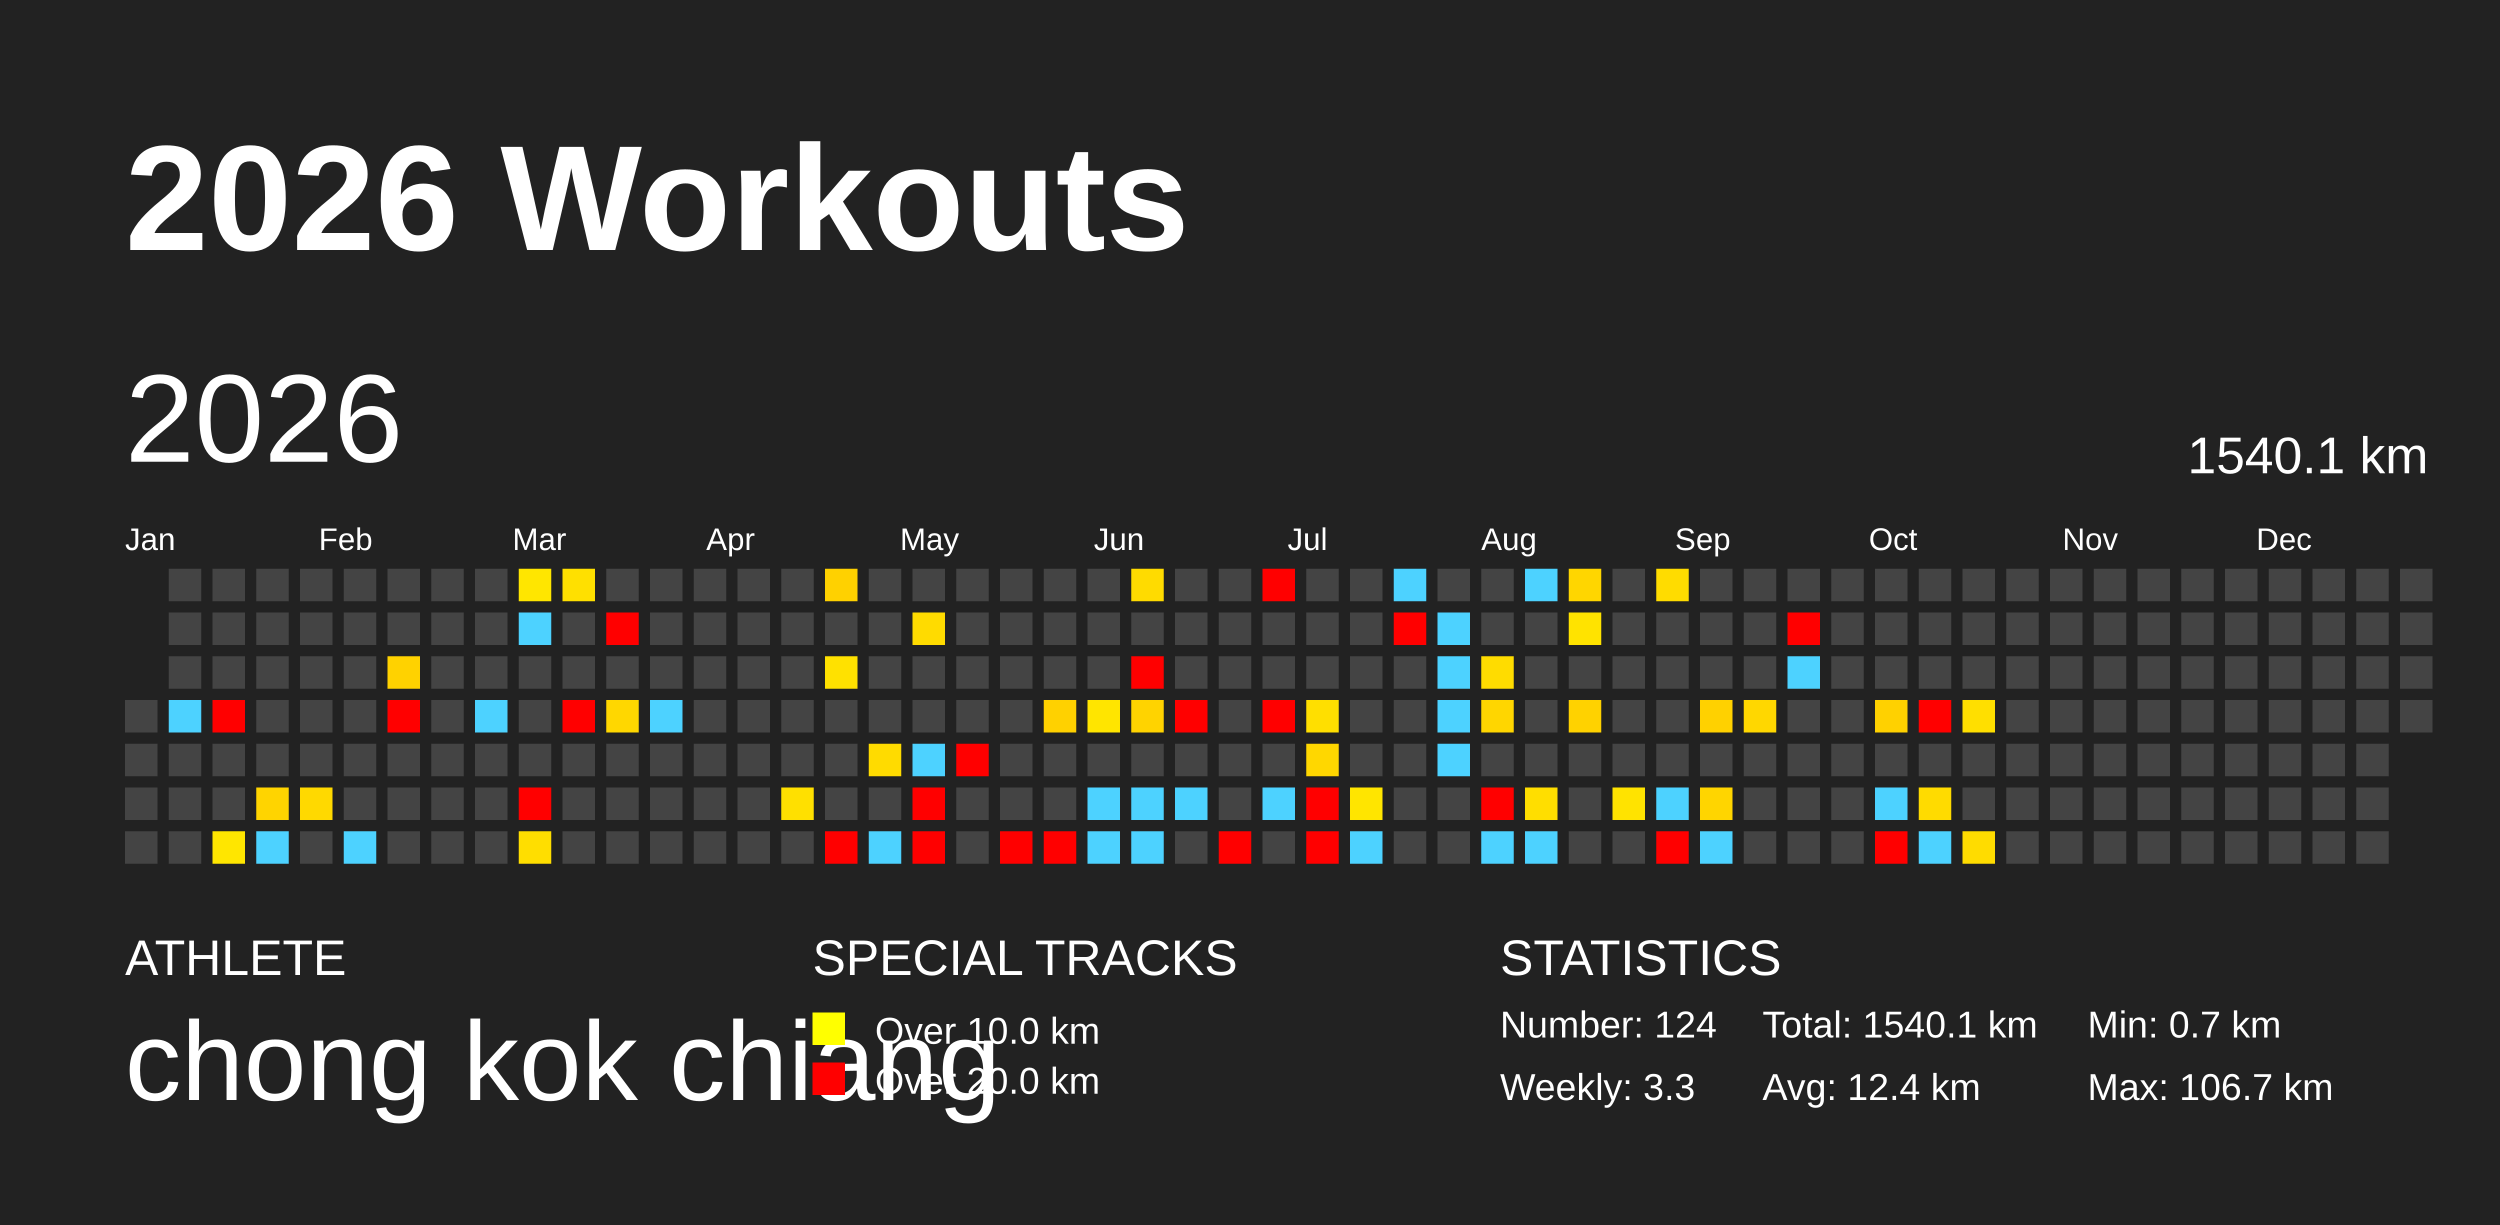
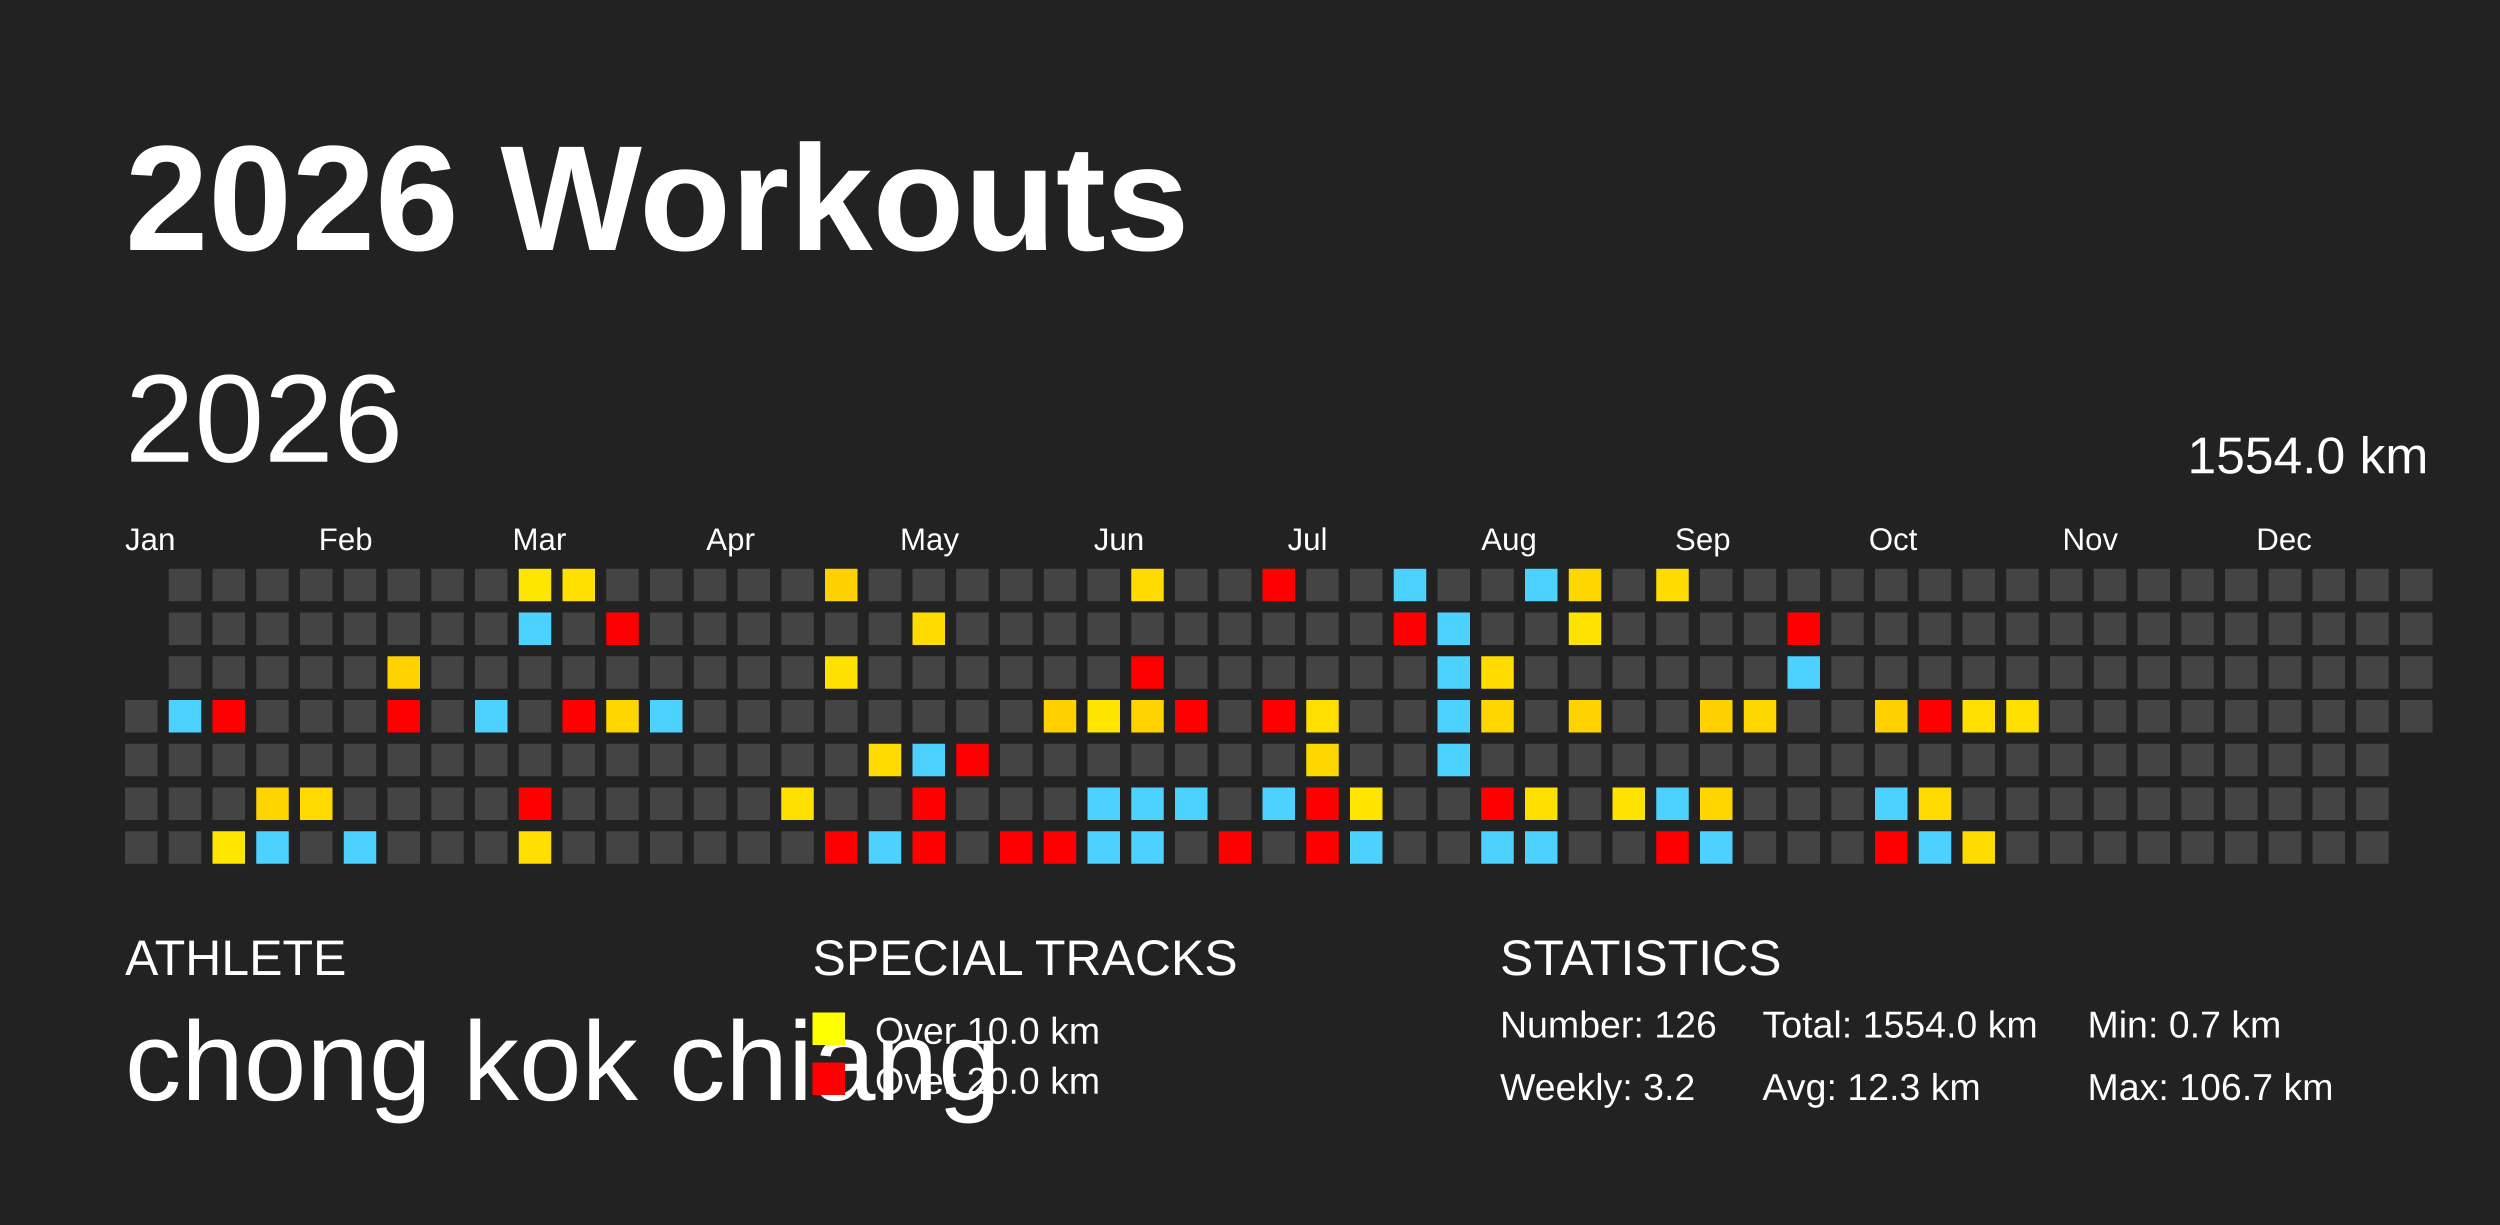
<svg xmlns="http://www.w3.org/2000/svg" baseProfile="full" height="98mm" version="1.1" viewBox="0,0,200,98" width="200mm">
  <defs />
  <rect fill="#222222" height="98" width="200" x="0" y="0" />
  <text fill="#FFFFFF" style="font-size:12px; font-family:Arial; font-weight:bold;" x="10" y="20">2026 Workouts</text>
  <text fill="#FFFFFF" style="font-size:4px; font-family:Arial" x="10" y="78">ATHLETE</text>
  <text fill="#FFFFFF" style="font-size:9px; font-family:Arial" x="10" y="88">chong kok chiang</text>
  <text fill="#FFFFFF" style="font-size:4px; font-family:Arial" x="65" y="78">SPECIAL TRACKS</text>
  <rect fill="yellow" height="2.6" width="2.6" x="65" y="81" />
  <text fill="#FFFFFF" style="font-size:3px; font-family:Arial" x="70" y="83.5">Over 10.0 km</text>
  <rect fill="red" height="2.6" width="2.6" x="65" y="85" />
  <text fill="#FFFFFF" style="font-size:3px; font-family:Arial" x="70" y="87.5">Over 20.0 km</text>
  <text fill="#FFFFFF" style="font-size:4px; font-family:Arial" x="120" y="78">STATISTICS</text>
-   <text fill="#FFFFFF" style="font-size:3px; font-family:Arial" x="120" y="83">Number: 124</text>
-   <text fill="#FFFFFF" style="font-size:3px; font-family:Arial" x="120" y="88">Weekly: 3.3</text>
-   <text fill="#FFFFFF" style="font-size:3px; font-family:Arial" x="141" y="83">Total: 1540.1 km</text>
-   <text fill="#FFFFFF" style="font-size:3px; font-family:Arial" x="141" y="88">Avg: 12.4 km</text>
+   <text fill="#FFFFFF" style="font-size:3px; font-family:Arial" x="120" y="83">Number: 126</text>
+   <text fill="#FFFFFF" style="font-size:3px; font-family:Arial" x="120" y="88">Weekly: 3.2</text>
+   <text fill="#FFFFFF" style="font-size:3px; font-family:Arial" x="141" y="83">Total: 1554.0 km</text>
+   <text fill="#FFFFFF" style="font-size:3px; font-family:Arial" x="141" y="88">Avg: 12.3 km</text>
  <text fill="#FFFFFF" style="font-size:3px; font-family:Arial" x="167" y="83">Min: 0.7 km</text>
  <text fill="#FFFFFF" style="font-size:3px; font-family:Arial" x="167" y="88">Max: 106.7 km</text>
  <text dominant-baseline="hanging" fill="#FFFFFF" style="font-size:10.0px; font-family:Arial;" x="10" y="30">2026</text>
-   <text dominant-baseline="hanging" fill="#FFFFFF" style="font-size:4.125px; font-family:Arial;" x="175" y="35">1540.1 km</text>
+   <text dominant-baseline="hanging" fill="#FFFFFF" style="font-size:4.125px; font-family:Arial;" x="175" y="35">1554.0 km</text>
  <text fill="#FFFFFF" style="font-size:2.5px; font-family:Arial" x="10.0" y="44">Jan</text>
  <text fill="#FFFFFF" style="font-size:2.5px; font-family:Arial" x="25.5" y="44">Feb</text>
  <text fill="#FFFFFF" style="font-size:2.5px; font-family:Arial" x="41.0" y="44">Mar</text>
  <text fill="#FFFFFF" style="font-size:2.5px; font-family:Arial" x="56.5" y="44">Apr</text>
  <text fill="#FFFFFF" style="font-size:2.5px; font-family:Arial" x="72.0" y="44">May</text>
  <text fill="#FFFFFF" style="font-size:2.5px; font-family:Arial" x="87.5" y="44">Jun</text>
  <text fill="#FFFFFF" style="font-size:2.5px; font-family:Arial" x="103.0" y="44">Jul</text>
  <text fill="#FFFFFF" style="font-size:2.5px; font-family:Arial" x="118.5" y="44">Aug</text>
  <text fill="#FFFFFF" style="font-size:2.5px; font-family:Arial" x="134.0" y="44">Sep</text>
  <text fill="#FFFFFF" style="font-size:2.5px; font-family:Arial" x="149.5" y="44">Oct</text>
  <text fill="#FFFFFF" style="font-size:2.5px; font-family:Arial" x="165.0" y="44">Nov</text>
  <text fill="#FFFFFF" style="font-size:2.5px; font-family:Arial" x="180.5" y="44">Dec</text>
  <rect fill="#444444" height="2.6" width="2.6" x="10.0" y="56.0" />
  <rect fill="#444444" height="2.6" width="2.6" x="10.0" y="59.5" />
  <rect fill="#444444" height="2.6" width="2.6" x="10.0" y="63.0" />
  <rect fill="#444444" height="2.6" width="2.6" x="10.0" y="66.5" />
  <rect fill="#444444" height="2.6" width="2.6" x="13.5" y="45.5" />
  <rect fill="#444444" height="2.6" width="2.6" x="13.5" y="49.0" />
  <rect fill="#444444" height="2.6" width="2.6" x="13.5" y="52.5" />
  <rect fill="#4dd2ff" height="2.6" width="2.6" x="13.5" y="56.0" />
  <rect fill="#444444" height="2.6" width="2.6" x="13.5" y="59.5" />
  <rect fill="#444444" height="2.6" width="2.6" x="13.5" y="63.0" />
  <rect fill="#444444" height="2.6" width="2.6" x="13.5" y="66.5" />
  <rect fill="#444444" height="2.6" width="2.6" x="17.0" y="45.5" />
  <rect fill="#444444" height="2.6" width="2.6" x="17.0" y="49.0" />
  <rect fill="#444444" height="2.6" width="2.6" x="17.0" y="52.5" />
  <rect fill="red" height="2.6" width="2.6" x="17.0" y="56.0" />
  <rect fill="#444444" height="2.6" width="2.6" x="17.0" y="59.5" />
  <rect fill="#444444" height="2.6" width="2.6" x="17.0" y="63.0" />
  <rect fill="#ffe600" height="2.6" width="2.6" x="17.0" y="66.5" />
  <rect fill="#444444" height="2.6" width="2.6" x="20.5" y="45.5" />
  <rect fill="#444444" height="2.6" width="2.6" x="20.5" y="49.0" />
  <rect fill="#444444" height="2.6" width="2.6" x="20.5" y="52.5" />
  <rect fill="#444444" height="2.6" width="2.6" x="20.5" y="56.0" />
  <rect fill="#444444" height="2.6" width="2.6" x="20.5" y="59.5" />
  <rect fill="#ffd400" height="2.6" width="2.6" x="20.5" y="63.0" />
  <rect fill="#4dd2ff" height="2.6" width="2.6" x="20.5" y="66.5" />
  <rect fill="#444444" height="2.6" width="2.6" x="24.0" y="45.5" />
  <rect fill="#444444" height="2.6" width="2.6" x="24.0" y="49.0" />
  <rect fill="#444444" height="2.6" width="2.6" x="24.0" y="52.5" />
  <rect fill="#444444" height="2.6" width="2.6" x="24.0" y="56.0" />
  <rect fill="#444444" height="2.6" width="2.6" x="24.0" y="59.5" />
  <rect fill="#ffd900" height="2.6" width="2.6" x="24.0" y="63.0" />
  <rect fill="#444444" height="2.6" width="2.6" x="24.0" y="66.5" />
  <rect fill="#444444" height="2.6" width="2.6" x="27.5" y="45.5" />
  <rect fill="#444444" height="2.6" width="2.6" x="27.5" y="49.0" />
  <rect fill="#444444" height="2.6" width="2.6" x="27.5" y="52.5" />
  <rect fill="#444444" height="2.6" width="2.6" x="27.5" y="56.0" />
  <rect fill="#444444" height="2.6" width="2.6" x="27.5" y="59.5" />
  <rect fill="#444444" height="2.6" width="2.6" x="27.5" y="63.0" />
  <rect fill="#4dd2ff" height="2.6" width="2.6" x="27.5" y="66.5" />
  <rect fill="#444444" height="2.6" width="2.6" x="31.0" y="45.5" />
  <rect fill="#444444" height="2.6" width="2.6" x="31.0" y="49.0" />
  <rect fill="#ffd200" height="2.6" width="2.6" x="31.0" y="52.5" />
  <rect fill="red" height="2.6" width="2.6" x="31.0" y="56.0" />
  <rect fill="#444444" height="2.6" width="2.6" x="31.0" y="59.5" />
  <rect fill="#444444" height="2.6" width="2.6" x="31.0" y="63.0" />
  <rect fill="#444444" height="2.6" width="2.6" x="31.0" y="66.5" />
  <rect fill="#444444" height="2.6" width="2.6" x="34.5" y="45.5" />
  <rect fill="#444444" height="2.6" width="2.6" x="34.5" y="49.0" />
  <rect fill="#444444" height="2.6" width="2.6" x="34.5" y="52.5" />
  <rect fill="#444444" height="2.6" width="2.6" x="34.5" y="56.0" />
  <rect fill="#444444" height="2.6" width="2.6" x="34.5" y="59.5" />
  <rect fill="#444444" height="2.6" width="2.6" x="34.5" y="63.0" />
  <rect fill="#444444" height="2.6" width="2.6" x="34.5" y="66.5" />
  <rect fill="#444444" height="2.6" width="2.6" x="38.0" y="45.5" />
  <rect fill="#444444" height="2.6" width="2.6" x="38.0" y="49.0" />
  <rect fill="#444444" height="2.6" width="2.6" x="38.0" y="52.5" />
  <rect fill="#4dd2ff" height="2.6" width="2.6" x="38.0" y="56.0" />
  <rect fill="#444444" height="2.6" width="2.6" x="38.0" y="59.5" />
  <rect fill="#444444" height="2.6" width="2.6" x="38.0" y="63.0" />
  <rect fill="#444444" height="2.6" width="2.6" x="38.0" y="66.5" />
  <rect fill="#ffe600" height="2.6" width="2.6" x="41.5" y="45.5" />
  <rect fill="#4dd2ff" height="2.6" width="2.6" x="41.5" y="49.0" />
  <rect fill="#444444" height="2.6" width="2.6" x="41.5" y="52.5" />
  <rect fill="#444444" height="2.6" width="2.6" x="41.5" y="56.0" />
  <rect fill="#444444" height="2.6" width="2.6" x="41.5" y="59.5" />
  <rect fill="red" height="2.6" width="2.6" x="41.5" y="63.0" />
  <rect fill="#ffde00" height="2.6" width="2.6" x="41.5" y="66.5" />
  <rect fill="#ffe000" height="2.6" width="2.6" x="45.0" y="45.5" />
  <rect fill="#444444" height="2.6" width="2.6" x="45.0" y="49.0" />
  <rect fill="#444444" height="2.6" width="2.6" x="45.0" y="52.5" />
  <rect fill="red" height="2.6" width="2.6" x="45.0" y="56.0" />
  <rect fill="#444444" height="2.6" width="2.6" x="45.0" y="59.5" />
  <rect fill="#444444" height="2.6" width="2.6" x="45.0" y="63.0" />
  <rect fill="#444444" height="2.6" width="2.6" x="45.0" y="66.5" />
  <rect fill="#444444" height="2.6" width="2.6" x="48.5" y="45.5" />
  <rect fill="red" height="2.6" width="2.6" x="48.5" y="49.0" />
  <rect fill="#444444" height="2.6" width="2.6" x="48.5" y="52.5" />
  <rect fill="#ffd700" height="2.6" width="2.6" x="48.5" y="56.0" />
  <rect fill="#444444" height="2.6" width="2.6" x="48.5" y="59.5" />
  <rect fill="#444444" height="2.6" width="2.6" x="48.5" y="63.0" />
  <rect fill="#444444" height="2.6" width="2.6" x="48.5" y="66.5" />
  <rect fill="#444444" height="2.6" width="2.6" x="52.0" y="45.5" />
  <rect fill="#444444" height="2.6" width="2.6" x="52.0" y="49.0" />
  <rect fill="#444444" height="2.6" width="2.6" x="52.0" y="52.5" />
  <rect fill="#4dd2ff" height="2.6" width="2.6" x="52.0" y="56.0" />
  <rect fill="#444444" height="2.6" width="2.6" x="52.0" y="59.5" />
  <rect fill="#444444" height="2.6" width="2.6" x="52.0" y="63.0" />
  <rect fill="#444444" height="2.6" width="2.6" x="52.0" y="66.5" />
  <rect fill="#444444" height="2.6" width="2.6" x="55.5" y="45.5" />
  <rect fill="#444444" height="2.6" width="2.6" x="55.5" y="49.0" />
  <rect fill="#444444" height="2.6" width="2.6" x="55.5" y="52.5" />
  <rect fill="#444444" height="2.6" width="2.6" x="55.5" y="56.0" />
  <rect fill="#444444" height="2.6" width="2.6" x="55.5" y="59.5" />
  <rect fill="#444444" height="2.6" width="2.6" x="55.5" y="63.0" />
  <rect fill="#444444" height="2.6" width="2.6" x="55.5" y="66.5" />
  <rect fill="#444444" height="2.6" width="2.6" x="59.0" y="45.5" />
  <rect fill="#444444" height="2.6" width="2.6" x="59.0" y="49.0" />
  <rect fill="#444444" height="2.6" width="2.6" x="59.0" y="52.5" />
  <rect fill="#444444" height="2.6" width="2.6" x="59.0" y="56.0" />
  <rect fill="#444444" height="2.6" width="2.6" x="59.0" y="59.5" />
  <rect fill="#444444" height="2.6" width="2.6" x="59.0" y="63.0" />
  <rect fill="#444444" height="2.6" width="2.6" x="59.0" y="66.5" />
  <rect fill="#444444" height="2.6" width="2.6" x="62.5" y="45.5" />
  <rect fill="#444444" height="2.6" width="2.6" x="62.5" y="49.0" />
  <rect fill="#444444" height="2.6" width="2.6" x="62.5" y="52.5" />
  <rect fill="#444444" height="2.6" width="2.6" x="62.5" y="56.0" />
  <rect fill="#444444" height="2.6" width="2.6" x="62.5" y="59.5" />
  <rect fill="#ffe000" height="2.6" width="2.6" x="62.5" y="63.0" />
  <rect fill="#444444" height="2.6" width="2.6" x="62.5" y="66.5" />
  <rect fill="#ffd100" height="2.6" width="2.6" x="66.0" y="45.5" />
  <rect fill="#444444" height="2.6" width="2.6" x="66.0" y="49.0" />
  <rect fill="#ffe100" height="2.6" width="2.6" x="66.0" y="52.5" />
  <rect fill="#444444" height="2.6" width="2.6" x="66.0" y="56.0" />
  <rect fill="#444444" height="2.6" width="2.6" x="66.0" y="59.5" />
  <rect fill="#444444" height="2.6" width="2.6" x="66.0" y="63.0" />
  <rect fill="red" height="2.6" width="2.6" x="66.0" y="66.5" />
  <rect fill="#444444" height="2.6" width="2.6" x="69.5" y="45.5" />
  <rect fill="#444444" height="2.6" width="2.6" x="69.5" y="49.0" />
  <rect fill="#444444" height="2.6" width="2.6" x="69.5" y="52.5" />
  <rect fill="#444444" height="2.6" width="2.6" x="69.5" y="56.0" />
  <rect fill="#ffdb00" height="2.6" width="2.6" x="69.5" y="59.5" />
  <rect fill="#444444" height="2.6" width="2.6" x="69.5" y="63.0" />
  <rect fill="#4dd2ff" height="2.6" width="2.6" x="69.5" y="66.5" />
  <rect fill="#444444" height="2.6" width="2.6" x="73.0" y="45.5" />
  <rect fill="#ffdb00" height="2.6" width="2.6" x="73.0" y="49.0" />
  <rect fill="#444444" height="2.6" width="2.6" x="73.0" y="52.5" />
  <rect fill="#444444" height="2.6" width="2.6" x="73.0" y="56.0" />
  <rect fill="#4dd2ff" height="2.6" width="2.6" x="73.0" y="59.5" />
  <rect fill="red" height="2.6" width="2.6" x="73.0" y="63.0" />
  <rect fill="red" height="2.6" width="2.6" x="73.0" y="66.5" />
  <rect fill="#444444" height="2.6" width="2.6" x="76.5" y="45.5" />
  <rect fill="#444444" height="2.6" width="2.6" x="76.5" y="49.0" />
  <rect fill="#444444" height="2.6" width="2.6" x="76.5" y="52.5" />
  <rect fill="#444444" height="2.6" width="2.6" x="76.5" y="56.0" />
  <rect fill="red" height="2.6" width="2.6" x="76.5" y="59.5" />
  <rect fill="#444444" height="2.6" width="2.6" x="76.5" y="63.0" />
  <rect fill="#444444" height="2.6" width="2.6" x="76.5" y="66.5" />
  <rect fill="#444444" height="2.6" width="2.6" x="80.0" y="45.5" />
  <rect fill="#444444" height="2.6" width="2.6" x="80.0" y="49.0" />
  <rect fill="#444444" height="2.6" width="2.6" x="80.0" y="52.5" />
  <rect fill="#444444" height="2.6" width="2.6" x="80.0" y="56.0" />
  <rect fill="#444444" height="2.6" width="2.6" x="80.0" y="59.5" />
  <rect fill="#444444" height="2.6" width="2.6" x="80.0" y="63.0" />
  <rect fill="red" height="2.6" width="2.6" x="80.0" y="66.5" />
  <rect fill="#444444" height="2.6" width="2.6" x="83.5" y="45.5" />
  <rect fill="#444444" height="2.6" width="2.6" x="83.5" y="49.0" />
  <rect fill="#444444" height="2.6" width="2.6" x="83.5" y="52.5" />
  <rect fill="#ffd100" height="2.6" width="2.6" x="83.5" y="56.0" />
  <rect fill="#444444" height="2.6" width="2.6" x="83.5" y="59.5" />
  <rect fill="#444444" height="2.6" width="2.6" x="83.5" y="63.0" />
  <rect fill="red" height="2.6" width="2.6" x="83.5" y="66.5" />
  <rect fill="#444444" height="2.6" width="2.6" x="87.0" y="45.5" />
  <rect fill="#444444" height="2.6" width="2.6" x="87.0" y="49.0" />
  <rect fill="#444444" height="2.6" width="2.6" x="87.0" y="52.5" />
  <rect fill="#ffe500" height="2.6" width="2.6" x="87.0" y="56.0" />
  <rect fill="#444444" height="2.6" width="2.6" x="87.0" y="59.5" />
  <rect fill="#4dd2ff" height="2.6" width="2.6" x="87.0" y="63.0" />
  <rect fill="#4dd2ff" height="2.6" width="2.6" x="87.0" y="66.5" />
  <rect fill="#ffdb00" height="2.6" width="2.6" x="90.5" y="45.5" />
  <rect fill="#444444" height="2.6" width="2.6" x="90.5" y="49.0" />
  <rect fill="red" height="2.6" width="2.6" x="90.5" y="52.5" />
  <rect fill="#ffd300" height="2.6" width="2.6" x="90.5" y="56.0" />
  <rect fill="#444444" height="2.6" width="2.6" x="90.5" y="59.5" />
  <rect fill="#4dd2ff" height="2.6" width="2.6" x="90.5" y="63.0" />
  <rect fill="#4dd2ff" height="2.6" width="2.6" x="90.5" y="66.5" />
  <rect fill="#444444" height="2.6" width="2.6" x="94.0" y="45.5" />
  <rect fill="#444444" height="2.6" width="2.6" x="94.0" y="49.0" />
  <rect fill="#444444" height="2.6" width="2.6" x="94.0" y="52.5" />
  <rect fill="red" height="2.6" width="2.6" x="94.0" y="56.0" />
  <rect fill="#444444" height="2.6" width="2.6" x="94.0" y="59.5" />
  <rect fill="#4dd2ff" height="2.6" width="2.6" x="94.0" y="63.0" />
  <rect fill="#444444" height="2.6" width="2.6" x="94.0" y="66.5" />
  <rect fill="#444444" height="2.6" width="2.6" x="97.5" y="45.5" />
  <rect fill="#444444" height="2.6" width="2.6" x="97.5" y="49.0" />
  <rect fill="#444444" height="2.6" width="2.6" x="97.5" y="52.5" />
  <rect fill="#444444" height="2.6" width="2.6" x="97.5" y="56.0" />
  <rect fill="#444444" height="2.6" width="2.6" x="97.5" y="59.5" />
  <rect fill="#444444" height="2.6" width="2.6" x="97.5" y="63.0" />
  <rect fill="red" height="2.6" width="2.6" x="97.5" y="66.5" />
  <rect fill="red" height="2.6" width="2.6" x="101.0" y="45.5" />
  <rect fill="#444444" height="2.6" width="2.6" x="101.0" y="49.0" />
  <rect fill="#444444" height="2.6" width="2.6" x="101.0" y="52.5" />
  <rect fill="red" height="2.6" width="2.6" x="101.0" y="56.0" />
  <rect fill="#444444" height="2.6" width="2.6" x="101.0" y="59.5" />
  <rect fill="#4dd2ff" height="2.6" width="2.6" x="101.0" y="63.0" />
  <rect fill="#444444" height="2.6" width="2.6" x="101.0" y="66.5" />
  <rect fill="#444444" height="2.6" width="2.6" x="104.5" y="45.5" />
  <rect fill="#444444" height="2.6" width="2.6" x="104.5" y="49.0" />
  <rect fill="#444444" height="2.6" width="2.6" x="104.5" y="52.5" />
  <rect fill="#ffdf00" height="2.6" width="2.6" x="104.5" y="56.0" />
  <rect fill="#ffd700" height="2.6" width="2.6" x="104.5" y="59.5" />
  <rect fill="red" height="2.6" width="2.6" x="104.5" y="63.0" />
  <rect fill="red" height="2.6" width="2.6" x="104.5" y="66.5" />
  <rect fill="#444444" height="2.6" width="2.6" x="108.0" y="45.5" />
  <rect fill="#444444" height="2.6" width="2.6" x="108.0" y="49.0" />
  <rect fill="#444444" height="2.6" width="2.6" x="108.0" y="52.5" />
  <rect fill="#444444" height="2.6" width="2.6" x="108.0" y="56.0" />
  <rect fill="#444444" height="2.6" width="2.6" x="108.0" y="59.5" />
  <rect fill="#ffe500" height="2.6" width="2.6" x="108.0" y="63.0" />
  <rect fill="#4dd2ff" height="2.6" width="2.6" x="108.0" y="66.5" />
  <rect fill="#4dd2ff" height="2.6" width="2.6" x="111.5" y="45.5" />
  <rect fill="red" height="2.6" width="2.6" x="111.5" y="49.0" />
  <rect fill="#444444" height="2.6" width="2.6" x="111.5" y="52.5" />
  <rect fill="#444444" height="2.6" width="2.6" x="111.5" y="56.0" />
  <rect fill="#444444" height="2.6" width="2.6" x="111.5" y="59.5" />
  <rect fill="#444444" height="2.6" width="2.6" x="111.5" y="63.0" />
  <rect fill="#444444" height="2.6" width="2.6" x="111.5" y="66.5" />
  <rect fill="#444444" height="2.6" width="2.6" x="115.0" y="45.5" />
  <rect fill="#4dd2ff" height="2.6" width="2.6" x="115.0" y="49.0" />
  <rect fill="#4dd2ff" height="2.6" width="2.6" x="115.0" y="52.5" />
  <rect fill="#4dd2ff" height="2.6" width="2.6" x="115.0" y="56.0" />
  <rect fill="#4dd2ff" height="2.6" width="2.6" x="115.0" y="59.5" />
  <rect fill="#444444" height="2.6" width="2.6" x="115.0" y="63.0" />
  <rect fill="#444444" height="2.6" width="2.6" x="115.0" y="66.5" />
  <rect fill="#444444" height="2.6" width="2.6" x="118.5" y="45.5" />
  <rect fill="#444444" height="2.6" width="2.6" x="118.5" y="49.0" />
  <rect fill="#ffdc00" height="2.6" width="2.6" x="118.5" y="52.5" />
  <rect fill="#ffd600" height="2.6" width="2.6" x="118.5" y="56.0" />
  <rect fill="#444444" height="2.6" width="2.6" x="118.5" y="59.5" />
  <rect fill="red" height="2.6" width="2.6" x="118.5" y="63.0" />
  <rect fill="#4dd2ff" height="2.6" width="2.6" x="118.5" y="66.5" />
  <rect fill="#4dd2ff" height="2.6" width="2.6" x="122.0" y="45.5" />
  <rect fill="#444444" height="2.6" width="2.6" x="122.0" y="49.0" />
  <rect fill="#444444" height="2.6" width="2.6" x="122.0" y="52.5" />
  <rect fill="#444444" height="2.6" width="2.6" x="122.0" y="56.0" />
  <rect fill="#444444" height="2.6" width="2.6" x="122.0" y="59.5" />
  <rect fill="#ffde00" height="2.6" width="2.6" x="122.0" y="63.0" />
  <rect fill="#4dd2ff" height="2.6" width="2.6" x="122.0" y="66.5" />
  <rect fill="#ffd600" height="2.6" width="2.6" x="125.5" y="45.5" />
  <rect fill="#ffe300" height="2.6" width="2.6" x="125.5" y="49.0" />
  <rect fill="#444444" height="2.6" width="2.6" x="125.5" y="52.5" />
  <rect fill="#ffd200" height="2.6" width="2.6" x="125.5" y="56.0" />
  <rect fill="#444444" height="2.6" width="2.6" x="125.5" y="59.5" />
  <rect fill="#444444" height="2.6" width="2.6" x="125.5" y="63.0" />
  <rect fill="#444444" height="2.6" width="2.6" x="125.5" y="66.5" />
  <rect fill="#444444" height="2.6" width="2.6" x="129.0" y="45.5" />
  <rect fill="#444444" height="2.6" width="2.6" x="129.0" y="49.0" />
  <rect fill="#444444" height="2.6" width="2.6" x="129.0" y="52.5" />
  <rect fill="#444444" height="2.6" width="2.6" x="129.0" y="56.0" />
  <rect fill="#444444" height="2.6" width="2.6" x="129.0" y="59.5" />
  <rect fill="#ffe300" height="2.6" width="2.6" x="129.0" y="63.0" />
  <rect fill="#444444" height="2.6" width="2.6" x="129.0" y="66.5" />
  <rect fill="#ffdc00" height="2.6" width="2.6" x="132.5" y="45.5" />
  <rect fill="#444444" height="2.6" width="2.6" x="132.5" y="49.0" />
  <rect fill="#444444" height="2.6" width="2.6" x="132.5" y="52.5" />
  <rect fill="#444444" height="2.6" width="2.6" x="132.5" y="56.0" />
  <rect fill="#444444" height="2.6" width="2.6" x="132.5" y="59.5" />
  <rect fill="#4dd2ff" height="2.6" width="2.6" x="132.5" y="63.0" />
  <rect fill="red" height="2.6" width="2.6" x="132.5" y="66.5" />
  <rect fill="#444444" height="2.6" width="2.6" x="136.0" y="45.5" />
  <rect fill="#444444" height="2.6" width="2.6" x="136.0" y="49.0" />
  <rect fill="#444444" height="2.6" width="2.6" x="136.0" y="52.5" />
  <rect fill="#ffd100" height="2.6" width="2.6" x="136.0" y="56.0" />
  <rect fill="#444444" height="2.6" width="2.6" x="136.0" y="59.5" />
  <rect fill="#ffd500" height="2.6" width="2.6" x="136.0" y="63.0" />
  <rect fill="#4dd2ff" height="2.6" width="2.6" x="136.0" y="66.5" />
  <rect fill="#444444" height="2.6" width="2.6" x="139.5" y="45.5" />
  <rect fill="#444444" height="2.6" width="2.6" x="139.5" y="49.0" />
  <rect fill="#444444" height="2.6" width="2.6" x="139.5" y="52.5" />
  <rect fill="#ffd700" height="2.6" width="2.6" x="139.5" y="56.0" />
  <rect fill="#444444" height="2.6" width="2.6" x="139.5" y="59.5" />
  <rect fill="#444444" height="2.6" width="2.6" x="139.5" y="63.0" />
  <rect fill="#444444" height="2.6" width="2.6" x="139.5" y="66.5" />
  <rect fill="#444444" height="2.6" width="2.6" x="143.0" y="45.5" />
  <rect fill="red" height="2.6" width="2.6" x="143.0" y="49.0" />
  <rect fill="#4dd2ff" height="2.6" width="2.6" x="143.0" y="52.5" />
  <rect fill="#444444" height="2.6" width="2.6" x="143.0" y="56.0" />
  <rect fill="#444444" height="2.6" width="2.6" x="143.0" y="59.5" />
  <rect fill="#444444" height="2.6" width="2.6" x="143.0" y="63.0" />
  <rect fill="#444444" height="2.6" width="2.6" x="143.0" y="66.5" />
  <rect fill="#444444" height="2.6" width="2.6" x="146.5" y="45.5" />
  <rect fill="#444444" height="2.6" width="2.6" x="146.5" y="49.0" />
  <rect fill="#444444" height="2.6" width="2.6" x="146.5" y="52.5" />
  <rect fill="#444444" height="2.6" width="2.6" x="146.5" y="56.0" />
  <rect fill="#444444" height="2.6" width="2.6" x="146.5" y="59.5" />
  <rect fill="#444444" height="2.6" width="2.6" x="146.5" y="63.0" />
  <rect fill="#444444" height="2.6" width="2.6" x="146.5" y="66.5" />
  <rect fill="#444444" height="2.6" width="2.6" x="150.0" y="45.5" />
  <rect fill="#444444" height="2.6" width="2.6" x="150.0" y="49.0" />
  <rect fill="#444444" height="2.6" width="2.6" x="150.0" y="52.5" />
  <rect fill="#ffd100" height="2.6" width="2.6" x="150.0" y="56.0" />
  <rect fill="#444444" height="2.6" width="2.6" x="150.0" y="59.5" />
  <rect fill="#4dd2ff" height="2.6" width="2.6" x="150.0" y="63.0" />
  <rect fill="red" height="2.6" width="2.6" x="150.0" y="66.5" />
  <rect fill="#444444" height="2.6" width="2.6" x="153.5" y="45.5" />
  <rect fill="#444444" height="2.6" width="2.6" x="153.5" y="49.0" />
  <rect fill="#444444" height="2.6" width="2.6" x="153.5" y="52.5" />
  <rect fill="red" height="2.6" width="2.6" x="153.5" y="56.0" />
  <rect fill="#444444" height="2.6" width="2.6" x="153.5" y="59.5" />
  <rect fill="#ffdb00" height="2.6" width="2.6" x="153.5" y="63.0" />
  <rect fill="#4dd2ff" height="2.6" width="2.6" x="153.5" y="66.5" />
  <rect fill="#444444" height="2.6" width="2.6" x="157.0" y="45.5" />
  <rect fill="#444444" height="2.6" width="2.6" x="157.0" y="49.0" />
  <rect fill="#444444" height="2.6" width="2.6" x="157.0" y="52.5" />
  <rect fill="#ffdf00" height="2.6" width="2.6" x="157.0" y="56.0" />
  <rect fill="#444444" height="2.6" width="2.6" x="157.0" y="59.5" />
  <rect fill="#444444" height="2.6" width="2.6" x="157.0" y="63.0" />
  <rect fill="#ffdc00" height="2.6" width="2.6" x="157.0" y="66.5" />
  <rect fill="#444444" height="2.6" width="2.6" x="160.5" y="45.5" />
  <rect fill="#444444" height="2.6" width="2.6" x="160.5" y="49.0" />
  <rect fill="#444444" height="2.6" width="2.6" x="160.5" y="52.5" />
-   <rect fill="#444444" height="2.6" width="2.6" x="160.5" y="56.0" />
+   <rect fill="#ffdf00" height="2.6" width="2.6" x="160.5" y="56.0" />
  <rect fill="#444444" height="2.6" width="2.6" x="160.5" y="59.5" />
  <rect fill="#444444" height="2.6" width="2.6" x="160.5" y="63.0" />
  <rect fill="#444444" height="2.6" width="2.6" x="160.5" y="66.5" />
  <rect fill="#444444" height="2.6" width="2.6" x="164.0" y="45.5" />
  <rect fill="#444444" height="2.6" width="2.6" x="164.0" y="49.0" />
  <rect fill="#444444" height="2.6" width="2.6" x="164.0" y="52.5" />
  <rect fill="#444444" height="2.6" width="2.6" x="164.0" y="56.0" />
  <rect fill="#444444" height="2.6" width="2.6" x="164.0" y="59.5" />
  <rect fill="#444444" height="2.6" width="2.6" x="164.0" y="63.0" />
  <rect fill="#444444" height="2.6" width="2.6" x="164.0" y="66.5" />
  <rect fill="#444444" height="2.6" width="2.6" x="167.5" y="45.5" />
  <rect fill="#444444" height="2.6" width="2.6" x="167.5" y="49.0" />
  <rect fill="#444444" height="2.6" width="2.6" x="167.5" y="52.5" />
  <rect fill="#444444" height="2.6" width="2.6" x="167.5" y="56.0" />
  <rect fill="#444444" height="2.6" width="2.6" x="167.5" y="59.5" />
  <rect fill="#444444" height="2.6" width="2.6" x="167.5" y="63.0" />
  <rect fill="#444444" height="2.6" width="2.6" x="167.5" y="66.5" />
  <rect fill="#444444" height="2.6" width="2.6" x="171.0" y="45.5" />
  <rect fill="#444444" height="2.6" width="2.6" x="171.0" y="49.0" />
  <rect fill="#444444" height="2.6" width="2.6" x="171.0" y="52.5" />
  <rect fill="#444444" height="2.6" width="2.6" x="171.0" y="56.0" />
  <rect fill="#444444" height="2.6" width="2.6" x="171.0" y="59.5" />
  <rect fill="#444444" height="2.6" width="2.6" x="171.0" y="63.0" />
  <rect fill="#444444" height="2.6" width="2.6" x="171.0" y="66.5" />
  <rect fill="#444444" height="2.6" width="2.6" x="174.5" y="45.5" />
  <rect fill="#444444" height="2.6" width="2.6" x="174.5" y="49.0" />
  <rect fill="#444444" height="2.6" width="2.6" x="174.5" y="52.5" />
  <rect fill="#444444" height="2.6" width="2.6" x="174.5" y="56.0" />
  <rect fill="#444444" height="2.6" width="2.6" x="174.5" y="59.5" />
  <rect fill="#444444" height="2.6" width="2.6" x="174.5" y="63.0" />
  <rect fill="#444444" height="2.6" width="2.6" x="174.5" y="66.5" />
  <rect fill="#444444" height="2.6" width="2.6" x="178.0" y="45.5" />
  <rect fill="#444444" height="2.6" width="2.6" x="178.0" y="49.0" />
  <rect fill="#444444" height="2.6" width="2.6" x="178.0" y="52.5" />
  <rect fill="#444444" height="2.6" width="2.6" x="178.0" y="56.0" />
  <rect fill="#444444" height="2.6" width="2.6" x="178.0" y="59.5" />
  <rect fill="#444444" height="2.6" width="2.6" x="178.0" y="63.0" />
  <rect fill="#444444" height="2.6" width="2.6" x="178.0" y="66.5" />
  <rect fill="#444444" height="2.6" width="2.6" x="181.5" y="45.5" />
  <rect fill="#444444" height="2.6" width="2.6" x="181.5" y="49.0" />
  <rect fill="#444444" height="2.6" width="2.6" x="181.5" y="52.5" />
  <rect fill="#444444" height="2.6" width="2.6" x="181.5" y="56.0" />
  <rect fill="#444444" height="2.6" width="2.6" x="181.5" y="59.5" />
  <rect fill="#444444" height="2.6" width="2.6" x="181.5" y="63.0" />
  <rect fill="#444444" height="2.6" width="2.6" x="181.5" y="66.5" />
  <rect fill="#444444" height="2.6" width="2.6" x="185.0" y="45.5" />
  <rect fill="#444444" height="2.6" width="2.6" x="185.0" y="49.0" />
  <rect fill="#444444" height="2.6" width="2.6" x="185.0" y="52.5" />
  <rect fill="#444444" height="2.6" width="2.6" x="185.0" y="56.0" />
  <rect fill="#444444" height="2.6" width="2.6" x="185.0" y="59.5" />
  <rect fill="#444444" height="2.6" width="2.6" x="185.0" y="63.0" />
  <rect fill="#444444" height="2.6" width="2.6" x="185.0" y="66.5" />
  <rect fill="#444444" height="2.6" width="2.6" x="188.5" y="45.5" />
  <rect fill="#444444" height="2.6" width="2.6" x="188.5" y="49.0" />
  <rect fill="#444444" height="2.6" width="2.6" x="188.5" y="52.5" />
  <rect fill="#444444" height="2.6" width="2.6" x="188.5" y="56.0" />
  <rect fill="#444444" height="2.6" width="2.6" x="188.5" y="59.5" />
  <rect fill="#444444" height="2.6" width="2.6" x="188.5" y="63.0" />
  <rect fill="#444444" height="2.6" width="2.6" x="188.5" y="66.5" />
  <rect fill="#444444" height="2.6" width="2.6" x="192.0" y="45.5" />
  <rect fill="#444444" height="2.6" width="2.6" x="192.0" y="49.0" />
  <rect fill="#444444" height="2.6" width="2.6" x="192.0" y="52.5" />
  <rect fill="#444444" height="2.6" width="2.6" x="192.0" y="56.0" />
</svg>
